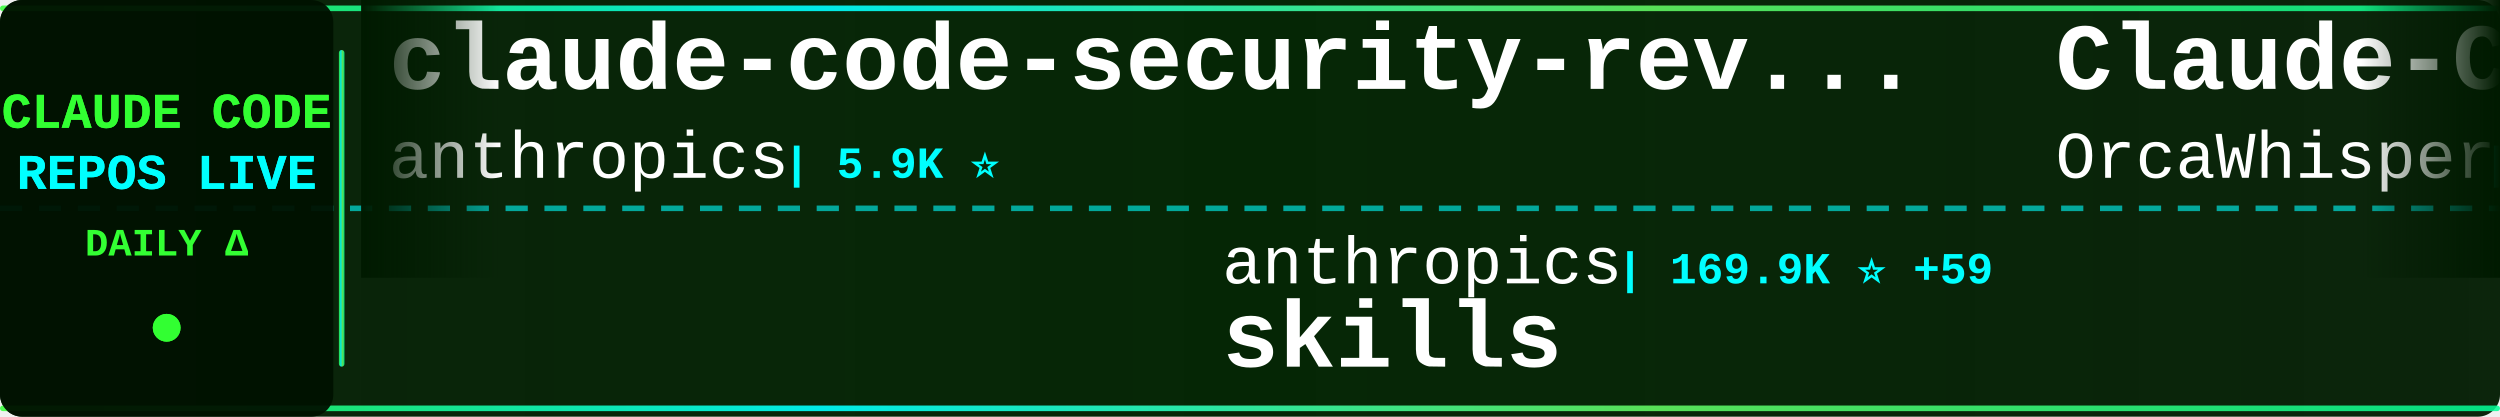
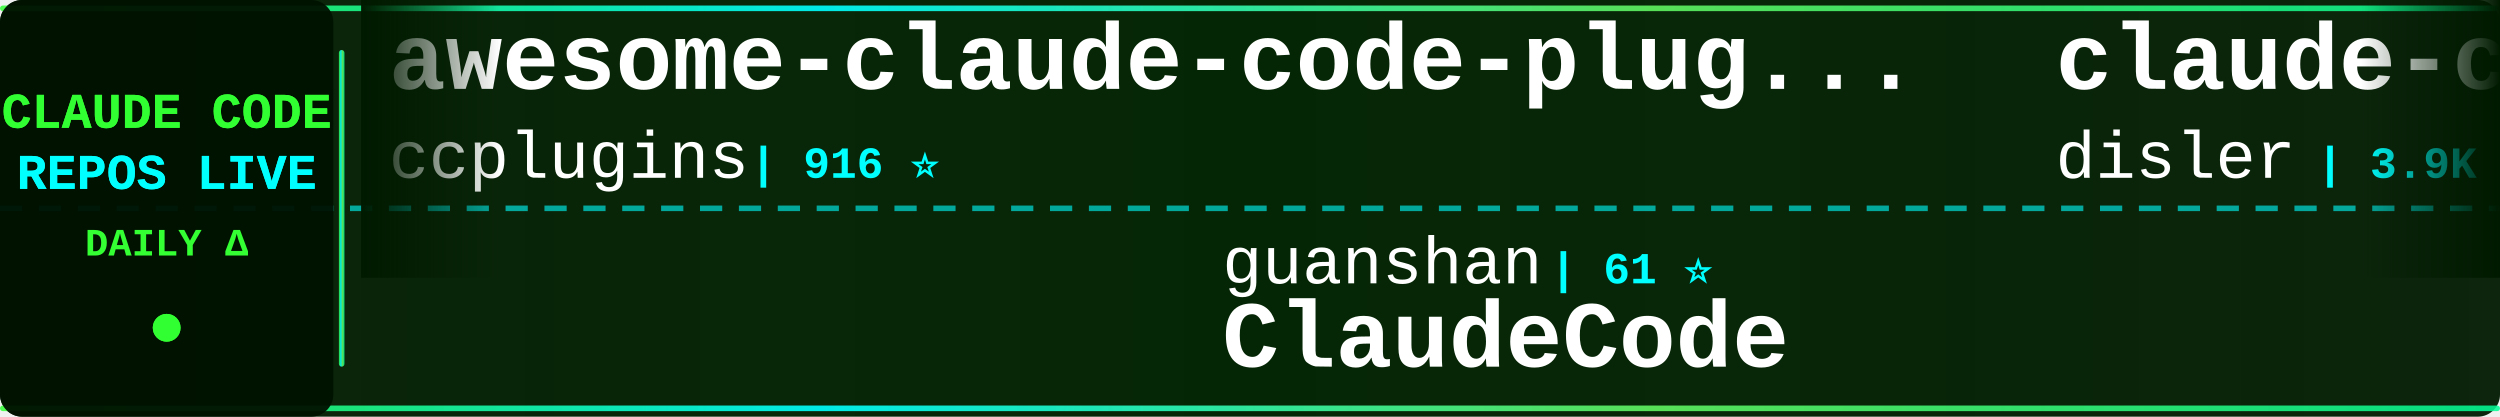
<svg xmlns="http://www.w3.org/2000/svg" width="900" height="150">
  <defs>
    <linearGradient id="tickerBg" x1="0%" y1="0%" x2="100%" y2="0%">
      <stop offset="0%" style="stop-color:#001a00;stop-opacity:0.95" />
      <stop offset="50%" style="stop-color:#002200;stop-opacity:0.98" />
      <stop offset="100%" style="stop-color:#001a00;stop-opacity:0.95" />
    </linearGradient>
    <linearGradient id="borderGrad" x1="0%" y1="0%" x2="100%" y2="0%">
      <stop offset="0%" style="stop-color:#33ff33;stop-opacity:0.85">
        <animate attributeName="stop-opacity" values="0.85;1;0.85" dur="2s" repeatCount="indefinite" />
      </stop>
      <stop offset="33%" style="stop-color:#00ffff;stop-opacity:0.9">
        <animate attributeName="stop-opacity" values="0.9;1;0.9" dur="2.2s" repeatCount="indefinite" />
      </stop>
      <stop offset="66%" style="stop-color:#66ff66;stop-opacity:0.85">
        <animate attributeName="stop-opacity" values="0.85;1;0.85" dur="1.8s" repeatCount="indefinite" />
      </stop>
      <stop offset="100%" style="stop-color:#00ff99;stop-opacity:0.85">
        <animate attributeName="stop-opacity" values="0.85;1;0.85" dur="2s" repeatCount="indefinite" />
      </stop>
    </linearGradient>
    <filter id="textGlow">
      <feGaussianBlur stdDeviation="0.1" result="coloredBlur" />
      <feMerge>
        <feMergeNode in="coloredBlur" />
        <feMergeNode in="SourceGraphic" />
      </feMerge>
    </filter>
    <filter id="metricGlow">
      <feGaussianBlur stdDeviation="0.2" result="coloredBlur" />
      <feMerge>
        <feMergeNode in="coloredBlur" />
        <feMergeNode in="SourceGraphic" />
      </feMerge>
    </filter>
    <linearGradient id="leftFade" x1="0%" y1="0%" x2="100%" y2="0%">
      <stop offset="0%" style="stop-color:#001a00;stop-opacity:1" />
      <stop offset="100%" style="stop-color:#001a00;stop-opacity:0" />
    </linearGradient>
    <linearGradient id="rightFade" x1="0%" y1="0%" x2="100%" y2="0%">
      <stop offset="0%" style="stop-color:#001a00;stop-opacity:0" />
      <stop offset="100%" style="stop-color:#001a00;stop-opacity:1" />
    </linearGradient>
  </defs>
  <rect width="900" height="150" fill="url(#tickerBg)" rx="8" />
  <rect x="0" y="2" width="900" height="2" fill="url(#borderGrad)" rx="1" />
  <rect x="0" y="146" width="900" height="2" fill="url(#borderGrad)" rx="1" />
  <line x1="0" y1="75" x2="900" y2="75" stroke="#00ffff" stroke-width="2" stroke-dasharray="8 6" opacity="0.6" />
  <rect x="0" y="0" width="120" height="150" fill="#001100" opacity="0.95" rx="8" />
  <text x="60" y="46" font-family="'Courier New', monospace" font-size="18" font-weight="bold" fill="#33ff33" text-anchor="middle" filter="url(#textGlow)">
    CLAUDE CODE
  </text>
  <text x="60" y="68" font-family="'Courier New', monospace" font-size="18" font-weight="bold" fill="#00ffff" text-anchor="middle" filter="url(#textGlow)">
    REPOS LIVE
  </text>
  <text x="60" y="92" font-family="'Courier New', monospace" font-size="14" font-weight="bold" fill="#33ff33" text-anchor="middle">
    DAILY Δ
  </text>
  <circle cx="60" cy="118" r="5" fill="#33ff33" filter="url(#metricGlow)">
    <animate attributeName="r" values="4;6;4" dur="1.5s" repeatCount="indefinite" />
    <animate attributeName="opacity" values="0.6;1;0.6" dur="1.5s" repeatCount="indefinite" />
  </circle>
  <rect x="122" y="18" width="2" height="114" fill="url(#borderGrad)" rx="1" />
  <clipPath id="tickerClip">
    <rect x="130" y="0" width="770" height="150" />
  </clipPath>
  <g clip-path="url(#tickerClip)">
    <g id="tickerItems">
      <animateTransform attributeName="transform" attributeType="XML" type="translate" from="0 0" to="-3000 0" dur="54s" repeatCount="indefinite" />
      <g transform="translate(0, 0)">
+         <text x="140" y="32" font-family="'Courier New', monospace" font-size="34" font-weight="bold" fill="#ffffff">awesome-claude-code-plug...</text>
+         <text x="140" y="64" font-family="'Courier New', monospace" font-size="24" font-weight="normal" fill="#ffffff" opacity="1.0">ccplugins</text>
+         <text x="270" y="64" font-family="'Courier New', monospace" font-size="16" font-weight="bold" fill="#00ffff"> | 916 ⭐</text>
+       </g>
+       <g transform="translate(300, 0)">
+         <text x="140" y="102" font-family="'Courier New', monospace" font-size="24" font-weight="normal" fill="#ffffff" opacity="1.0">guanshan</text>
+         <text x="258" y="102" font-family="'Courier New', monospace" font-size="16" font-weight="bold" fill="#00ffff"> | 61 ⭐</text>
+         <text x="140" y="132" font-family="'Courier New', monospace" font-size="34" font-weight="bold" fill="#ffffff">ClaudeCode</text>
+       </g>
+       <g transform="translate(600, 0)">
+         <text x="140" y="32" font-family="'Courier New', monospace" font-size="34" font-weight="bold" fill="#ffffff">claude-code-hooks-master...</text>
+         <text x="140" y="64" font-family="'Courier New', monospace" font-size="24" font-weight="normal" fill="#ffffff" opacity="1.0">disler</text>
+         <text x="234" y="64" font-family="'Courier New', monospace" font-size="16" font-weight="bold" fill="#00ffff"> | 3.9K ⭐ +1</text>
+       </g>
+       <g transform="translate(900, 0)">
+         <text x="140" y="102" font-family="'Courier New', monospace" font-size="24" font-weight="normal" fill="#ffffff" opacity="1.0">Windy3f3f3f3f</text>
+         <text x="318" y="102" font-family="'Courier New', monospace" font-size="16" font-weight="bold" fill="#00ffff"> | 3.5K ⭐ +1</text>
+         <text x="140" y="132" font-family="'Courier New', monospace" font-size="34" font-weight="bold" fill="#ffffff">how-claude-code-works</text>
+       </g>
+       <g transform="translate(1200, 0)">
+         <text x="140" y="32" font-family="'Courier New', monospace" font-size="34" font-weight="bold" fill="#ffffff">Open-ClaudeCode</text>
+         <text x="140" y="64" font-family="'Courier New', monospace" font-size="24" font-weight="normal" fill="#ffffff" opacity="1.0">LING71671</text>
+         <text x="270" y="64" font-family="'Courier New', monospace" font-size="16" font-weight="bold" fill="#00ffff"> | 945 ⭐</text>
+       </g>
+       <g transform="translate(1500, 0)">
+         <text x="140" y="102" font-family="'Courier New', monospace" font-size="24" font-weight="normal" fill="#ffffff" opacity="1.0">edmund-io</text>
+         <text x="270" y="102" font-family="'Courier New', monospace" font-size="16" font-weight="bold" fill="#00ffff"> | 1.5K ⭐</text>
+         <text x="140" y="132" font-family="'Courier New', monospace" font-size="34" font-weight="bold" fill="#ffffff">edmunds-claude-code</text>
+       </g>
+       <g transform="translate(1800, 0)">
+         <text x="140" y="32" font-family="'Courier New', monospace" font-size="34" font-weight="bold" fill="#ffffff">claude-code-infrastructu...</text>
+         <text x="140" y="64" font-family="'Courier New', monospace" font-size="24" font-weight="normal" fill="#ffffff" opacity="1.0">diet103</text>
+         <text x="246" y="64" font-family="'Courier New', monospace" font-size="16" font-weight="bold" fill="#00ffff"> | 10.0K ⭐</text>
+       </g>
+       <g transform="translate(2100, 0)">
+         <text x="140" y="102" font-family="'Courier New', monospace" font-size="24" font-weight="normal" fill="#ffffff" opacity="1.0">mehmoodosman</text>
+         <text x="306" y="102" font-family="'Courier New', monospace" font-size="16" font-weight="bold" fill="#00ffff"> | 172 ⭐</text>
+         <text x="140" y="132" font-family="'Courier New', monospace" font-size="34" font-weight="bold" fill="#ffffff">claude-code</text>
+       </g>
+       <g transform="translate(2400, 0)">
        <text x="140" y="32" font-family="'Courier New', monospace" font-size="34" font-weight="bold" fill="#ffffff">claude-code-security-rev...</text>
        <text x="140" y="64" font-family="'Courier New', monospace" font-size="24" font-weight="normal" fill="#ffffff" opacity="1.0">anthropics</text>
-         <text x="282" y="64" font-family="'Courier New', monospace" font-size="16" font-weight="bold" fill="#00ffff"> | 5.9K ⭐</text>
+         <text x="282" y="64" font-family="'Courier New', monospace" font-size="16" font-weight="bold" fill="#00ffff"> | 5.9K ⭐ +5</text>
      </g>
-       <g transform="translate(300, 0)">
-         <text x="140" y="102" font-family="'Courier New', monospace" font-size="24" font-weight="normal" fill="#ffffff" opacity="1.0">anthropics</text>
-         <text x="282" y="102" font-family="'Courier New', monospace" font-size="16" font-weight="bold" fill="#00ffff"> | 169.9K ⭐ +59</text>
-         <text x="140" y="132" font-family="'Courier New', monospace" font-size="34" font-weight="bold" fill="#ffffff">skills</text>
-       </g>
-       <g transform="translate(600, 0)">
-         <text x="140" y="32" font-family="'Courier New', monospace" font-size="34" font-weight="bold" fill="#ffffff">Claude-Code</text>
-         <text x="140" y="64" font-family="'Courier New', monospace" font-size="24" font-weight="normal" fill="#ffffff" opacity="1.0">OrcaWhisper</text>
-         <text x="294" y="64" font-family="'Courier New', monospace" font-size="16" font-weight="bold" fill="#00ffff"> | 91 ⭐ +1</text>
-       </g>
-       <g transform="translate(900, 0)">
-         <text x="140" y="102" font-family="'Courier New', monospace" font-size="24" font-weight="normal" fill="#ffffff" opacity="1.0">ChinaSiro</text>
-         <text x="270" y="102" font-family="'Courier New', monospace" font-size="16" font-weight="bold" fill="#00ffff"> | 9.6K ⭐</text>
-         <text x="140" y="132" font-family="'Courier New', monospace" font-size="34" font-weight="bold" fill="#ffffff">claude-code-sourcemap</text>
-       </g>
-       <g transform="translate(1200, 0)">
-         <text x="140" y="32" font-family="'Courier New', monospace" font-size="34" font-weight="bold" fill="#ffffff">ECC</text>
-         <text x="140" y="64" font-family="'Courier New', monospace" font-size="24" font-weight="normal" fill="#ffffff" opacity="1.0">affaan-m</text>
-         <text x="258" y="64" font-family="'Courier New', monospace" font-size="16" font-weight="bold" fill="#00ffff"> | 240.6K ⭐ +51</text>
-       </g>
-       <g transform="translate(1500, 0)">
+       <g transform="translate(2700, 0)">
        <text x="140" y="102" font-family="'Courier New', monospace" font-size="24" font-weight="normal" fill="#ffffff" opacity="1.0">https-deeplearning-ai</text>
        <text x="414" y="102" font-family="'Courier New', monospace" font-size="16" font-weight="bold" fill="#00ffff"> | 540 ⭐</text>
        <text x="140" y="132" font-family="'Courier New', monospace" font-size="34" font-weight="bold" fill="#ffffff">sc-claude-code-files</text>
      </g>
-       <g transform="translate(1800, 0)">
-         <text x="140" y="32" font-family="'Courier New', monospace" font-size="34" font-weight="bold" fill="#ffffff">claude-code-hub</text>
-         <text x="140" y="64" font-family="'Courier New', monospace" font-size="24" font-weight="normal" fill="#ffffff" opacity="1.0">ding113</text>
-         <text x="246" y="64" font-family="'Courier New', monospace" font-size="16" font-weight="bold" fill="#00ffff"> | 3.3K ⭐ +1</text>
-       </g>
-       <g transform="translate(2100, 0)">
-         <text x="140" y="102" font-family="'Courier New', monospace" font-size="24" font-weight="normal" fill="#ffffff" opacity="1.0">AICoderTudou</text>
-         <text x="306" y="102" font-family="'Courier New', monospace" font-size="16" font-weight="bold" fill="#00ffff"> | 496 ⭐</text>
-         <text x="140" y="132" font-family="'Courier New', monospace" font-size="34" font-weight="bold" fill="#ffffff">claude-code-tudou</text>
-       </g>
-       <g transform="translate(2400, 0)">
-         <text x="140" y="32" font-family="'Courier New', monospace" font-size="34" font-weight="bold" fill="#ffffff">claude-code-guide</text>
-         <text x="140" y="64" font-family="'Courier New', monospace" font-size="24" font-weight="normal" fill="#ffffff" opacity="1.0">Cranot</text>
-         <text x="234" y="64" font-family="'Courier New', monospace" font-size="16" font-weight="bold" fill="#00ffff"> | 2.9K ⭐ +1</text>
-       </g>
-       <g transform="translate(2700, 0)">
-         <text x="140" y="102" font-family="'Courier New', monospace" font-size="24" font-weight="normal" fill="#ffffff" opacity="1.0">T-Lab-CUHKSZ</text>
-         <text x="306" y="102" font-family="'Courier New', monospace" font-size="16" font-weight="bold" fill="#00ffff"> | 328 ⭐</text>
-         <text x="140" y="132" font-family="'Courier New', monospace" font-size="34" font-weight="bold" fill="#ffffff">claude-code</text>
-       </g>
      <g transform="translate(3000, 0)">
-         <text x="140" y="32" font-family="'Courier New', monospace" font-size="34" font-weight="bold" fill="#ffffff">claude-code-security-rev...</text>
-         <text x="140" y="64" font-family="'Courier New', monospace" font-size="24" font-weight="normal" fill="#ffffff" opacity="1.0">anthropics</text>
-         <text x="282" y="64" font-family="'Courier New', monospace" font-size="16" font-weight="bold" fill="#00ffff"> | 5.9K ⭐</text>
+         <text x="140" y="32" font-family="'Courier New', monospace" font-size="34" font-weight="bold" fill="#ffffff">awesome-claude-code-plug...</text>
+         <text x="140" y="64" font-family="'Courier New', monospace" font-size="24" font-weight="normal" fill="#ffffff" opacity="1.0">ccplugins</text>
+         <text x="270" y="64" font-family="'Courier New', monospace" font-size="16" font-weight="bold" fill="#00ffff"> | 916 ⭐</text>
      </g>
      <g transform="translate(3300, 0)">
-         <text x="140" y="102" font-family="'Courier New', monospace" font-size="24" font-weight="normal" fill="#ffffff" opacity="1.0">anthropics</text>
-         <text x="282" y="102" font-family="'Courier New', monospace" font-size="16" font-weight="bold" fill="#00ffff"> | 169.9K ⭐ +59</text>
-         <text x="140" y="132" font-family="'Courier New', monospace" font-size="34" font-weight="bold" fill="#ffffff">skills</text>
+         <text x="140" y="102" font-family="'Courier New', monospace" font-size="24" font-weight="normal" fill="#ffffff" opacity="1.0">guanshan</text>
+         <text x="258" y="102" font-family="'Courier New', monospace" font-size="16" font-weight="bold" fill="#00ffff"> | 61 ⭐</text>
+         <text x="140" y="132" font-family="'Courier New', monospace" font-size="34" font-weight="bold" fill="#ffffff">ClaudeCode</text>
      </g>
      <g transform="translate(3600, 0)">
-         <text x="140" y="32" font-family="'Courier New', monospace" font-size="34" font-weight="bold" fill="#ffffff">Claude-Code</text>
-         <text x="140" y="64" font-family="'Courier New', monospace" font-size="24" font-weight="normal" fill="#ffffff" opacity="1.0">OrcaWhisper</text>
-         <text x="294" y="64" font-family="'Courier New', monospace" font-size="16" font-weight="bold" fill="#00ffff"> | 91 ⭐ +1</text>
+         <text x="140" y="32" font-family="'Courier New', monospace" font-size="34" font-weight="bold" fill="#ffffff">claude-code-hooks-master...</text>
+         <text x="140" y="64" font-family="'Courier New', monospace" font-size="24" font-weight="normal" fill="#ffffff" opacity="1.0">disler</text>
+         <text x="234" y="64" font-family="'Courier New', monospace" font-size="16" font-weight="bold" fill="#00ffff"> | 3.9K ⭐ +1</text>
      </g>
      <g transform="translate(3900, 0)">
-         <text x="140" y="102" font-family="'Courier New', monospace" font-size="24" font-weight="normal" fill="#ffffff" opacity="1.0">ChinaSiro</text>
-         <text x="270" y="102" font-family="'Courier New', monospace" font-size="16" font-weight="bold" fill="#00ffff"> | 9.6K ⭐</text>
-         <text x="140" y="132" font-family="'Courier New', monospace" font-size="34" font-weight="bold" fill="#ffffff">claude-code-sourcemap</text>
+         <text x="140" y="102" font-family="'Courier New', monospace" font-size="24" font-weight="normal" fill="#ffffff" opacity="1.0">Windy3f3f3f3f</text>
+         <text x="318" y="102" font-family="'Courier New', monospace" font-size="16" font-weight="bold" fill="#00ffff"> | 3.5K ⭐ +1</text>
+         <text x="140" y="132" font-family="'Courier New', monospace" font-size="34" font-weight="bold" fill="#ffffff">how-claude-code-works</text>
      </g>
    </g>
  </g>
  <rect x="130" y="0" width="50" height="100" fill="url(#leftFade)" />
  <rect x="850" y="0" width="50" height="100" fill="url(#rightFade)" />
</svg>
